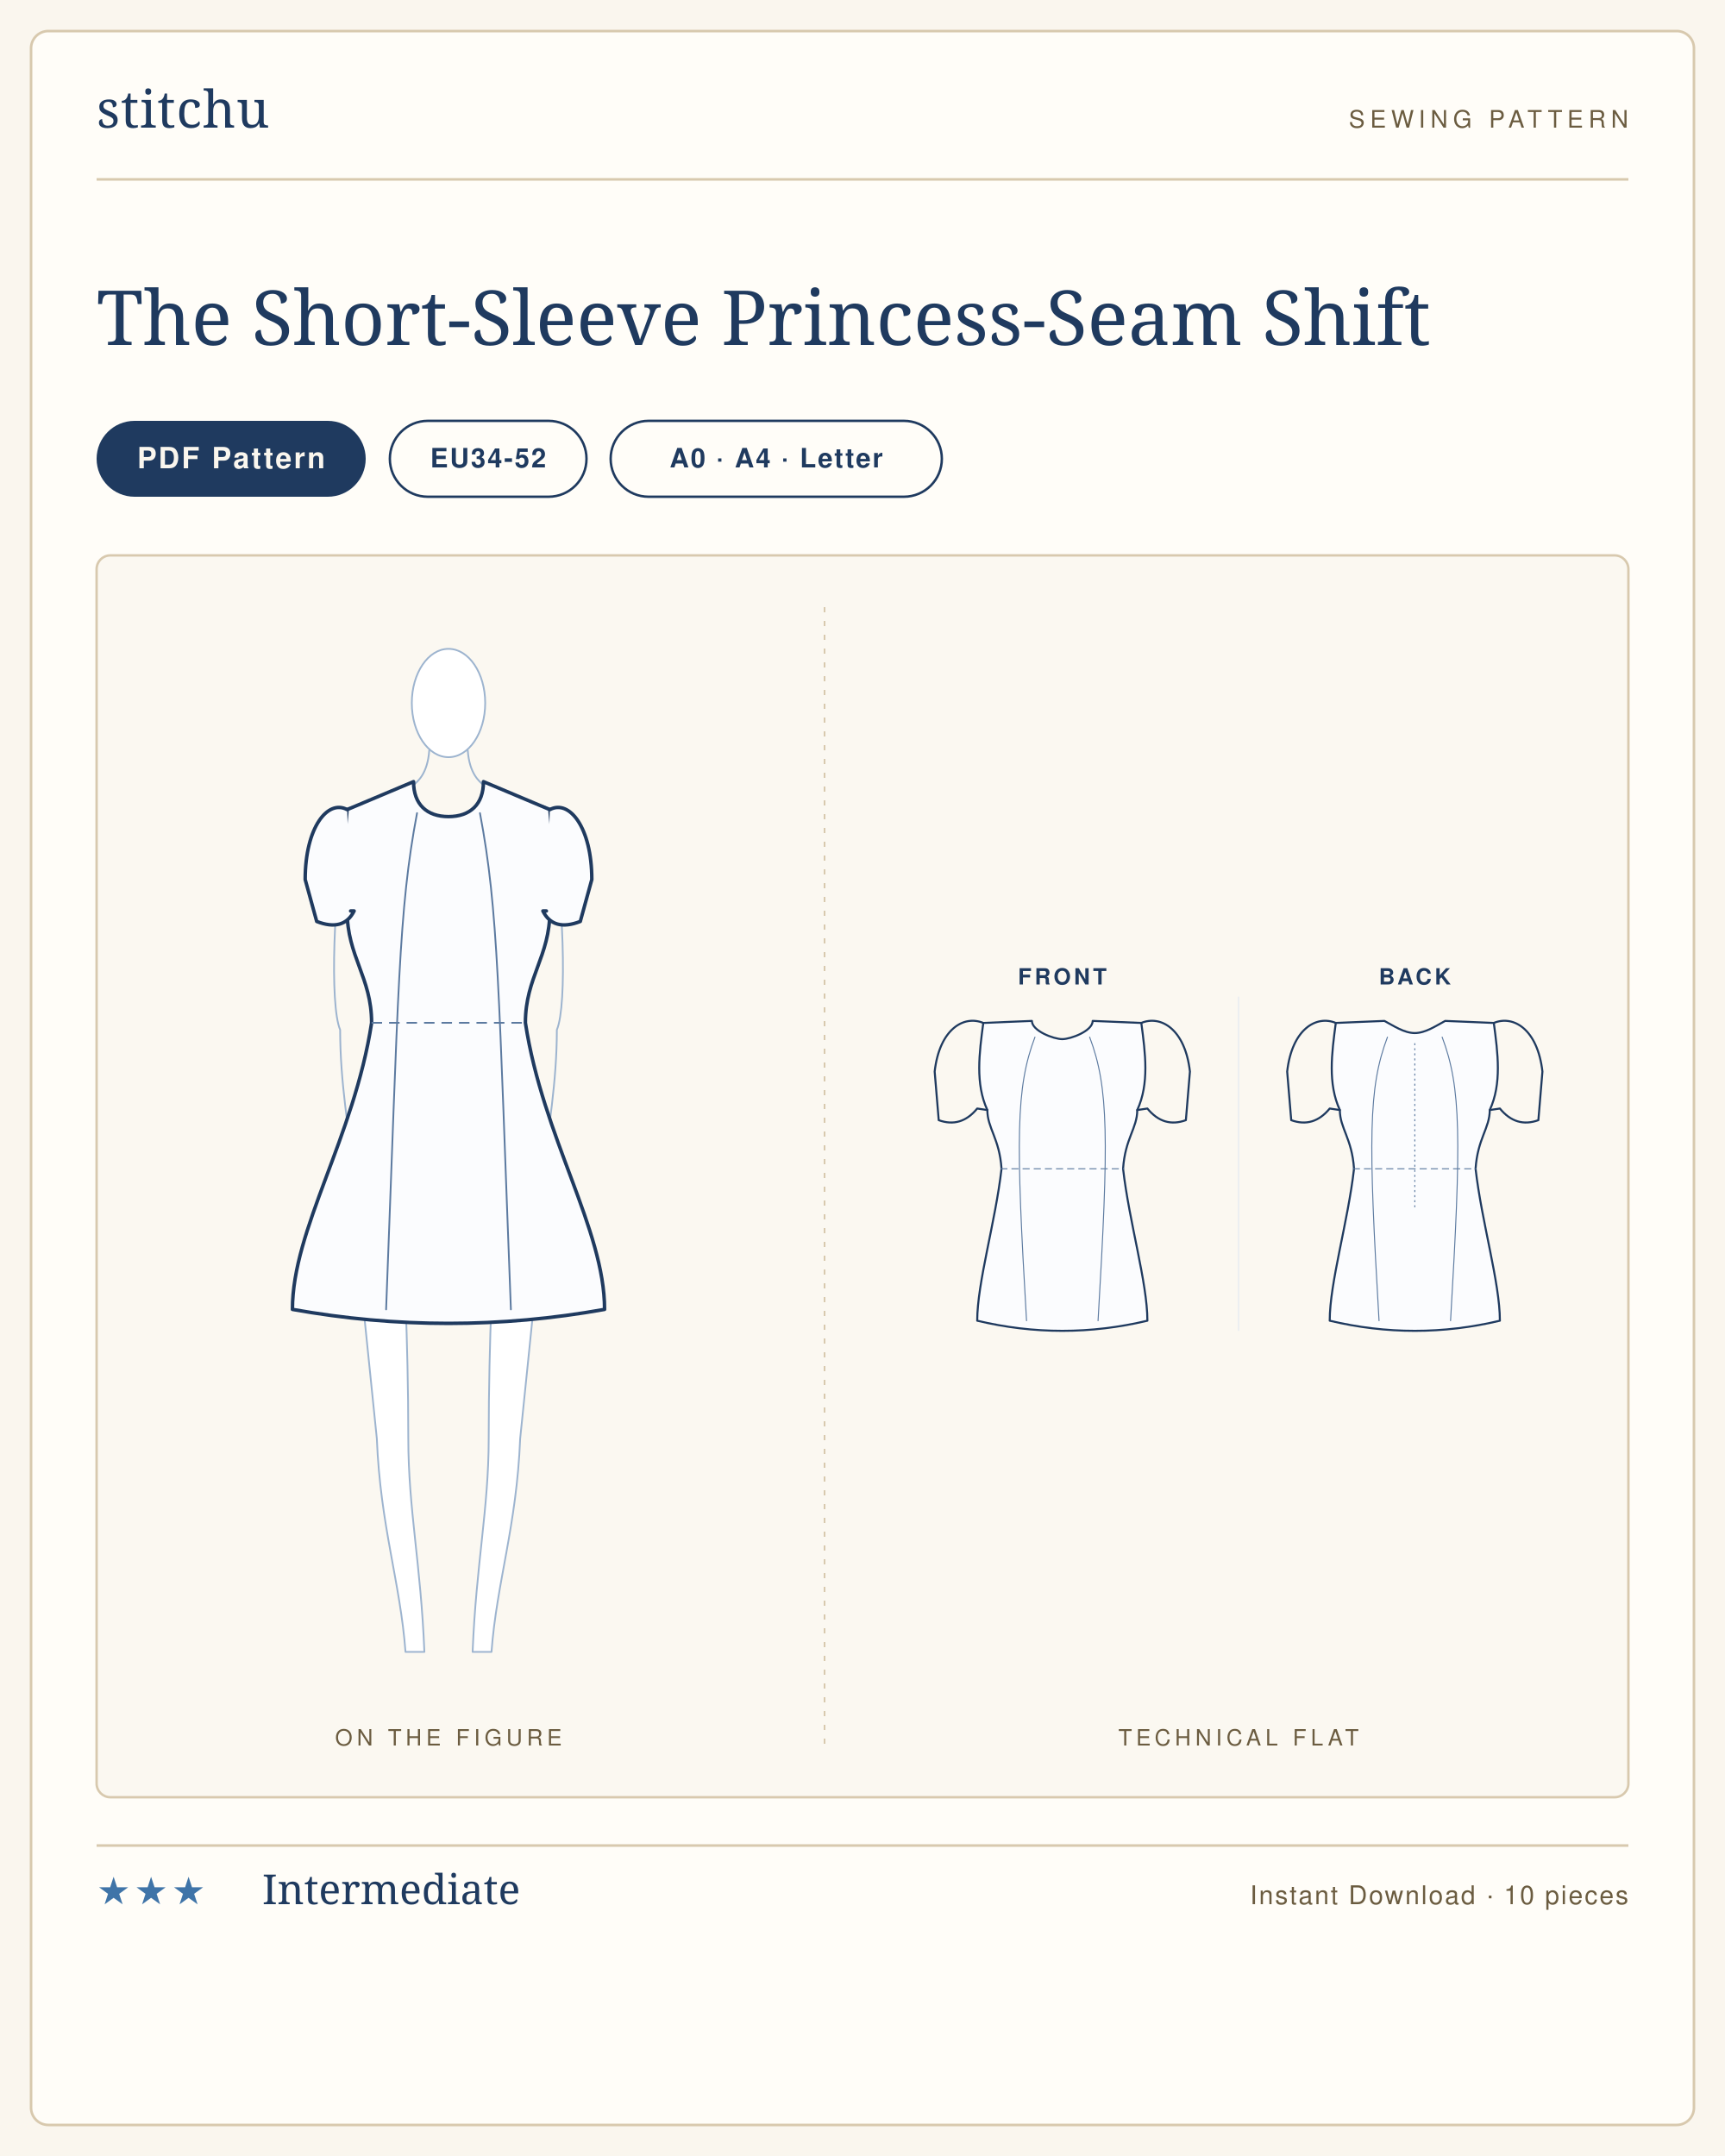
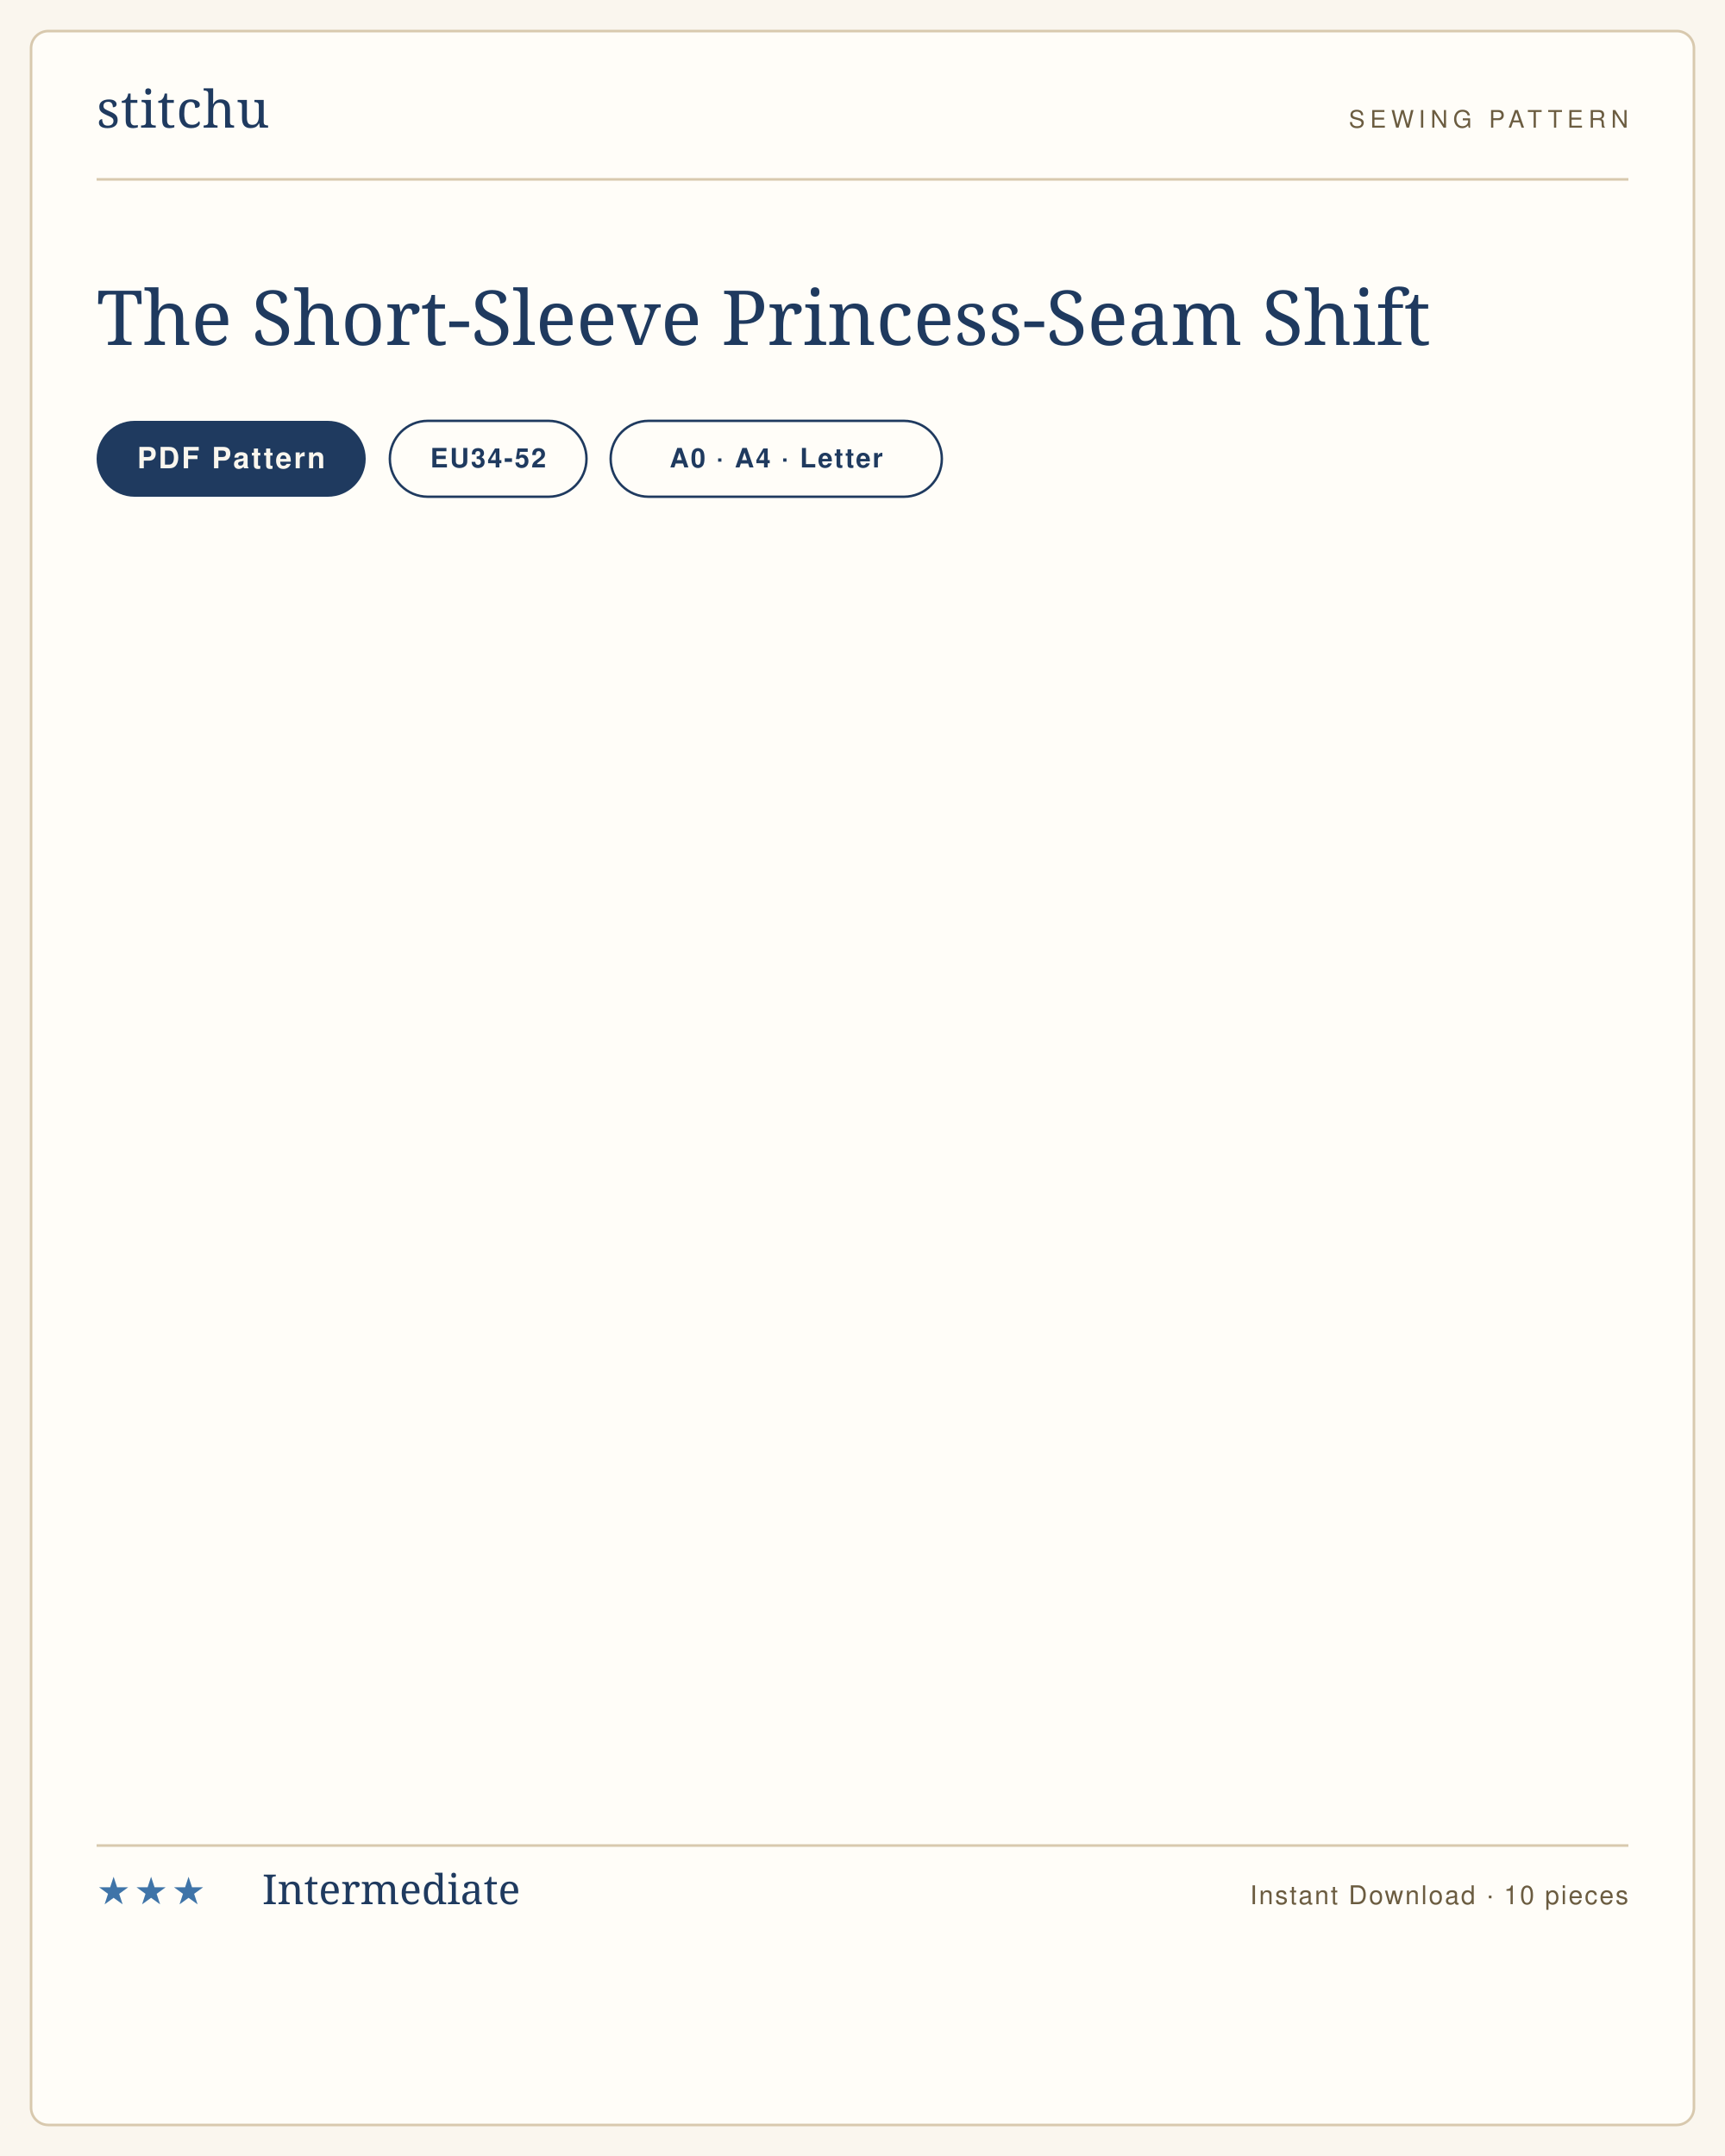
<svg xmlns="http://www.w3.org/2000/svg" viewBox="0 0 1000 1250" width="1000" height="1250" role="img" aria-label="The Short-Sleeve Princess-Seam Shift sewing pattern listing card">
  <rect width="1000" height="1250" fill="#faf6ee" />
  <rect x="18" y="18" width="964" height="1214" rx="10" fill="#fffdf8" stroke="#d8c9ae" stroke-width="1.5" />
  <g transform="translate(56 74)">
    <text x="0" y="0" font-family="'Didot','Bodoni 72',Georgia,serif" font-size="30" fill="#1f3a5f" letter-spacing="0.5">stitchu</text>
  </g>
  <g transform="translate(944 74)">
    <text x="0" y="0" text-anchor="end" font-family="Helvetica,Arial,sans-serif" font-size="14" letter-spacing="3" fill="#6b5c40">SEWING PATTERN</text>
  </g>
  <line x1="56" y1="104" x2="944" y2="104" stroke="#d8c9ae" stroke-width="1.5" />
  <text x="56" y="200" font-family="'Didot','Bodoni 72',Georgia,serif" font-size="44" font-weight="400" fill="#1f3a5f">The Short-Sleeve Princess-Seam Shift</text>
  <g>
    <rect x="56" y="244" width="156" height="44" rx="22" fill="#1f3a5f" />
    <text x="134" y="271.5" text-anchor="middle" font-family="Helvetica,Arial,sans-serif" font-size="17" font-weight="600" letter-spacing="1.2" fill="#faf6ee">PDF Pattern</text>
  </g>
  <g>
    <rect x="226" y="244" width="114" height="44" rx="22" fill="none" stroke="#1f3a5f" stroke-width="1.4" />
    <text x="283" y="271" text-anchor="middle" font-family="Helvetica,Arial,sans-serif" font-size="15.5" font-weight="600" letter-spacing="1" fill="#1f3a5f">EU34-52</text>
  </g>
  <g>
    <rect x="354" y="244" width="192" height="44" rx="22" fill="none" stroke="#1f3a5f" stroke-width="1.4" />
    <text x="450" y="271" text-anchor="middle" font-family="Helvetica,Arial,sans-serif" font-size="15.5" font-weight="600" letter-spacing="1" fill="#1f3a5f">A0 · A4 · Letter</text>
  </g>
-   <rect x="56" y="322" width="888" height="720" rx="8" fill="#fbf8f1" stroke="#d8c9ae" stroke-width="1.4" />
-   <line x1="478" y1="352" x2="478" y2="1012" stroke="#d8c9ae" stroke-width="1" stroke-dasharray="3 5" />
-   <text x="260" y="1012" text-anchor="middle" font-family="Helvetica,Arial,sans-serif" font-size="13" letter-spacing="2.5" fill="#6b5c40">ON THE FIGURE</text>
-   <text x="718" y="1012" text-anchor="middle" font-family="Helvetica,Arial,sans-serif" font-size="13" letter-spacing="2.5" fill="#6b5c40">TECHNICAL FLAT</text>
-   <svg x="145.209" y="362" width="229.582" height="616" viewBox="0 0 226.6 608.0" preserveAspectRatio="xMidYMid meet">
-     <g transform="translate(113.3 14.0)">
-       <g>
-         <path d="M 58.0 286.0 C 54.0 326.0 45.0 412.0 41.0 452.0 C 39.0 502.0 27.6 534.0 24.6 574.0 L 13.8 574.0 C 15.8 524.0 23.0 492.0 23.0 452.0 C 23.0 392.0 26.0 350.0 26.0 322.0 L 0 320.0" fill="#fff" stroke="#9db4cf" stroke-width="1" stroke-linejoin="round" stroke-linecap="round" />
-         <g transform="scale(-1,1)">
-           <path d="M 58.0 286.0 C 54.0 326.0 45.0 412.0 41.0 452.0 C 39.0 502.0 27.6 534.0 24.6 574.0 L 13.8 574.0 C 15.8 524.0 23.0 492.0 23.0 452.0 C 23.0 392.0 26.0 350.0 26.0 322.0 L 0 320.0" fill="#fff" stroke="#9db4cf" stroke-width="1" stroke-linejoin="round" stroke-linecap="round" />
-         </g>
-         <path d="M 20.0 78.0 L 60.0 92.0 C 60.0 116.0 56.0 130.0 52.0 150.0 C 52.0 184.0 38.0 184.0 38.0 214.0 C 38.0 244.0 58.0 252.0 58.0 286.0 C 58.0 306.0 36.0 314.0 0 320.0" fill="#fff" stroke="#9db4cf" stroke-width="1" stroke-linejoin="round" stroke-linecap="round" />
-         <g transform="scale(-1,1)">
-           <path d="M 20.0 78.0 L 60.0 92.0 C 60.0 116.0 56.0 130.0 52.0 150.0 C 52.0 184.0 38.0 184.0 38.0 214.0 C 38.0 244.0 58.0 252.0 58.0 286.0 C 58.0 306.0 36.0 314.0 0 320.0" fill="#fff" stroke="#9db4cf" stroke-width="1" stroke-linejoin="round" stroke-linecap="round" />
-         </g>
-         <path d="M 58.0 96.0 C 66.0 140.0 68.0 204.0 62.0 218.0 C 62.0 248.0 57.0 276.0 54.0 300.0" fill="none" stroke="#9db4cf" stroke-width="1" stroke-linecap="round" />
-         <g transform="scale(-1,1)">
-           <path d="M 58.0 96.0 C 66.0 140.0 68.0 204.0 62.0 218.0 C 62.0 248.0 57.0 276.0 54.0 300.0" fill="none" stroke="#9db4cf" stroke-width="1" stroke-linecap="round" />
-         </g>
-         <path d="M -11.0 58.0 C -12.0 72.0 -18.0 76.0 -20.0 78.0" fill="none" stroke="#9db4cf" stroke-width="1" stroke-linecap="round" />
-         <path d="M 11.0 58.0 C 12.0 72.0 18.0 76.0 20.0 78.0" fill="none" stroke="#9db4cf" stroke-width="1" stroke-linecap="round" />
-         <ellipse cx="0.0" cy="31.0" rx="21.0" ry="31.0" fill="#fff" stroke="#9db4cf" stroke-width="1" />
-       </g>
-       <path d="M 0 96.0 C 12.4 96.0 20.0 89.0 20.0 76.0 L 58.0 92.0 C 60.0 114.0 62.0 132.0 58.0 150.0 C 58.0 176.0 44.0 188.0 44.0 214.0 C 54.0 279.6 89.3 332.1 89.3 378.0 Q 44.6 386.0 0.0 386.0 Q -44.6 386.0 -89.3 378.0 C -89.3 332.1 -54.0 279.6 -44.0 214.0 C -44.0 188.0 -58.0 176.0 -58.0 150.0 C -62.0 132.0 -60.0 114.0 -58.0 92.0 L -20.0 76.0 C -20.0 89.0 -12.4 96.0 0.0 96.0 Z" fill="#fbfcfe" stroke="#1f3a5f" stroke-width="2" stroke-linejoin="round" stroke-linecap="round" />
-       <g>
-         <path d="M 58.0 92.0 C 69.0 86.0 82.0 102.0 82.0 132.0 L 75.4 156.0 Q 60.0 162.0 54.0 150.0 L 56.0 150.0 " fill="#fbfcfe" stroke="#1f3a5f" stroke-width="2" stroke-linejoin="round" stroke-linecap="round" />
-         <g transform="scale(-1,1)">
-           <path d="M 58.0 92.0 C 69.0 86.0 82.0 102.0 82.0 132.0 L 75.4 156.0 Q 60.0 162.0 54.0 150.0 L 56.0 150.0 " fill="#fbfcfe" stroke="#1f3a5f" stroke-width="2" stroke-linejoin="round" stroke-linecap="round" />
-         </g>
-       </g>
-       <line x1="-44.0" y1="214.0" x2="44.0" y2="214.0" stroke="#5c7aa0" stroke-width="1" stroke-dasharray="6 4" />
-       <path d="M -18.0 94.0 C -28.6 150.0 -28.6 194.0 -35.7 378.0" fill="none" stroke="#5c7aa0" stroke-width="1" stroke-linecap="round" />
-       <path d="M 18.0 94.0 C 28.6 150.0 28.6 194.0 35.7 378.0" fill="none" stroke="#5c7aa0" stroke-width="1" stroke-linecap="round" />
-     </g>
-   </svg>
-   <svg x="516" y="554.32" width="404" height="231.36" viewBox="0 0 688.0 394.0" preserveAspectRatio="xMidYMid meet">
-     <text x="170.0" y="28" text-anchor="middle" font-family="Helvetica,Arial,sans-serif" font-size="22" font-weight="600" letter-spacing="3" fill="#1f3a5f">FRONT</text>
-     <g transform="translate(24.0 40)">
-       <g transform="translate(146.0 20)">
-         <path d="M 0 22.0 C 8.4 22.0 30.0 13.9 30.0 4.0 L 78.0 6.0 C 82.0 36.0 86.0 66.0 74.0 92.0 C 74.0 110.0 62.0 120.0 60.0 150.0 C 66.0 202.5 84.0 262.5 84.0 300.0 Q 42.0 310.0 0.0 310.0 Q -42.0 310.0 -84.0 300.0 C -84.0 262.5 -66.0 202.5 -60.0 150.0 C -62.0 120.0 -74.0 110.0 -74.0 92.0 C -86.0 66.0 -82.0 36.0 -78.0 6.0 L -30.0 4.0 C -30.0 13.9 -8.4 22.0 0.0 22.0 Z" fill="#fbfcfe" stroke="#1f3a5f" stroke-width="2" stroke-linejoin="round" stroke-linecap="round" />
-         <g>
-           <path d="M 78.0 6.0 C 97.2 -2.0 121.2 12.0 126.0 54.0 L 122.0 102.0 Q 100.0 110.0 84.0 90.5 L 74.0 92.0 " fill="none" stroke="#1f3a5f" stroke-width="2" stroke-linejoin="round" stroke-linecap="round" />
-           <g transform="scale(-1,1)">
-             <path d="M 78.0 6.0 C 97.2 -2.0 121.2 12.0 126.0 54.0 L 122.0 102.0 Q 100.0 110.0 84.0 90.5 L 74.0 92.0 " fill="none" stroke="#1f3a5f" stroke-width="2" stroke-linejoin="round" stroke-linecap="round" />
-           </g>
-         </g>
-         <line x1="-61.2" y1="150.0" x2="61.2" y2="150.0" stroke="#5c7aa0" stroke-width="1" stroke-dasharray="7 4" />
-         <path d="M -27.0 20.0 C -45.9 70.0 -45.9 120.0 -35.3 300.0" fill="none" stroke="#5c7aa0" stroke-width="1" stroke-linecap="round" />
-         <path d="M 27.0 20.0 C 45.9 70.0 45.9 120.0 35.3 300.0" fill="none" stroke="#5c7aa0" stroke-width="1" stroke-linecap="round" />
-       </g>
-     </g>
-     <text x="518.0" y="28" text-anchor="middle" font-family="Helvetica,Arial,sans-serif" font-size="22" font-weight="600" letter-spacing="3" fill="#1f3a5f">BACK</text>
-     <g transform="translate(372.0 40)">
-       <g transform="translate(146.0 20)">
-         <path d="M 0 16.0 C 10.5 16.0 21.0 8.8 30.0 4.0 L 78.0 6.0 C 82.0 36.0 86.0 66.0 74.0 92.0 C 74.0 110.0 62.0 120.0 60.0 150.0 C 66.0 202.5 84.0 262.5 84.0 300.0 Q 42.0 310.0 0.0 310.0 Q -42.0 310.0 -84.0 300.0 C -84.0 262.5 -66.0 202.5 -60.0 150.0 C -62.0 120.0 -74.0 110.0 -74.0 92.0 C -86.0 66.0 -82.0 36.0 -78.0 6.0 L -30.0 4.0 C -21.0 8.8 -10.5 16.0 0.0 16.0 Z" fill="#fbfcfe" stroke="#1f3a5f" stroke-width="2" stroke-linejoin="round" stroke-linecap="round" />
-         <g>
-           <path d="M 78.0 6.0 C 97.2 -2.0 121.2 12.0 126.0 54.0 L 122.0 102.0 Q 100.0 110.0 84.0 90.5 L 74.0 92.0 " fill="none" stroke="#1f3a5f" stroke-width="2" stroke-linejoin="round" stroke-linecap="round" />
-           <g transform="scale(-1,1)">
-             <path d="M 78.0 6.0 C 97.2 -2.0 121.2 12.0 126.0 54.0 L 122.0 102.0 Q 100.0 110.0 84.0 90.5 L 74.0 92.0 " fill="none" stroke="#1f3a5f" stroke-width="2" stroke-linejoin="round" stroke-linecap="round" />
-           </g>
-         </g>
-         <line x1="-61.2" y1="150.0" x2="61.2" y2="150.0" stroke="#5c7aa0" stroke-width="1" stroke-dasharray="7 4" />
-         <path d="M -27.0 20.0 C -45.9 70.0 -45.9 120.0 -35.3 300.0" fill="none" stroke="#5c7aa0" stroke-width="1" stroke-linecap="round" />
-         <path d="M 27.0 20.0 C 45.9 70.0 45.9 120.0 35.3 300.0" fill="none" stroke="#5c7aa0" stroke-width="1" stroke-linecap="round" />
-         <line x1="0" y1="26.0" x2="0" y2="190.0" stroke="#5c7aa0" stroke-width="1" stroke-dasharray="2 3" />
-       </g>
-     </g>
-     <line x1="344.0" y1="40" x2="344.0" y2="370.0" stroke="#e2e9f2" stroke-width="1" />
-   </svg>
  <line x1="56" y1="1070" x2="944" y2="1070" stroke="#d8c9ae" stroke-width="1.5" />
  <text x="56" y="1104" font-family="Helvetica,Arial,sans-serif" font-size="22" letter-spacing="2" fill="#3f74a8">★★★</text>
  <text x="152" y="1104" font-family="'Didot','Bodoni 72',Georgia,serif" font-size="24" fill="#1f3a5f">Intermediate</text>
  <text x="944" y="1104" text-anchor="end" font-family="Helvetica,Arial,sans-serif" font-size="15" letter-spacing="1" fill="#6b5c40">Instant Download · 10 pieces</text>
</svg>
